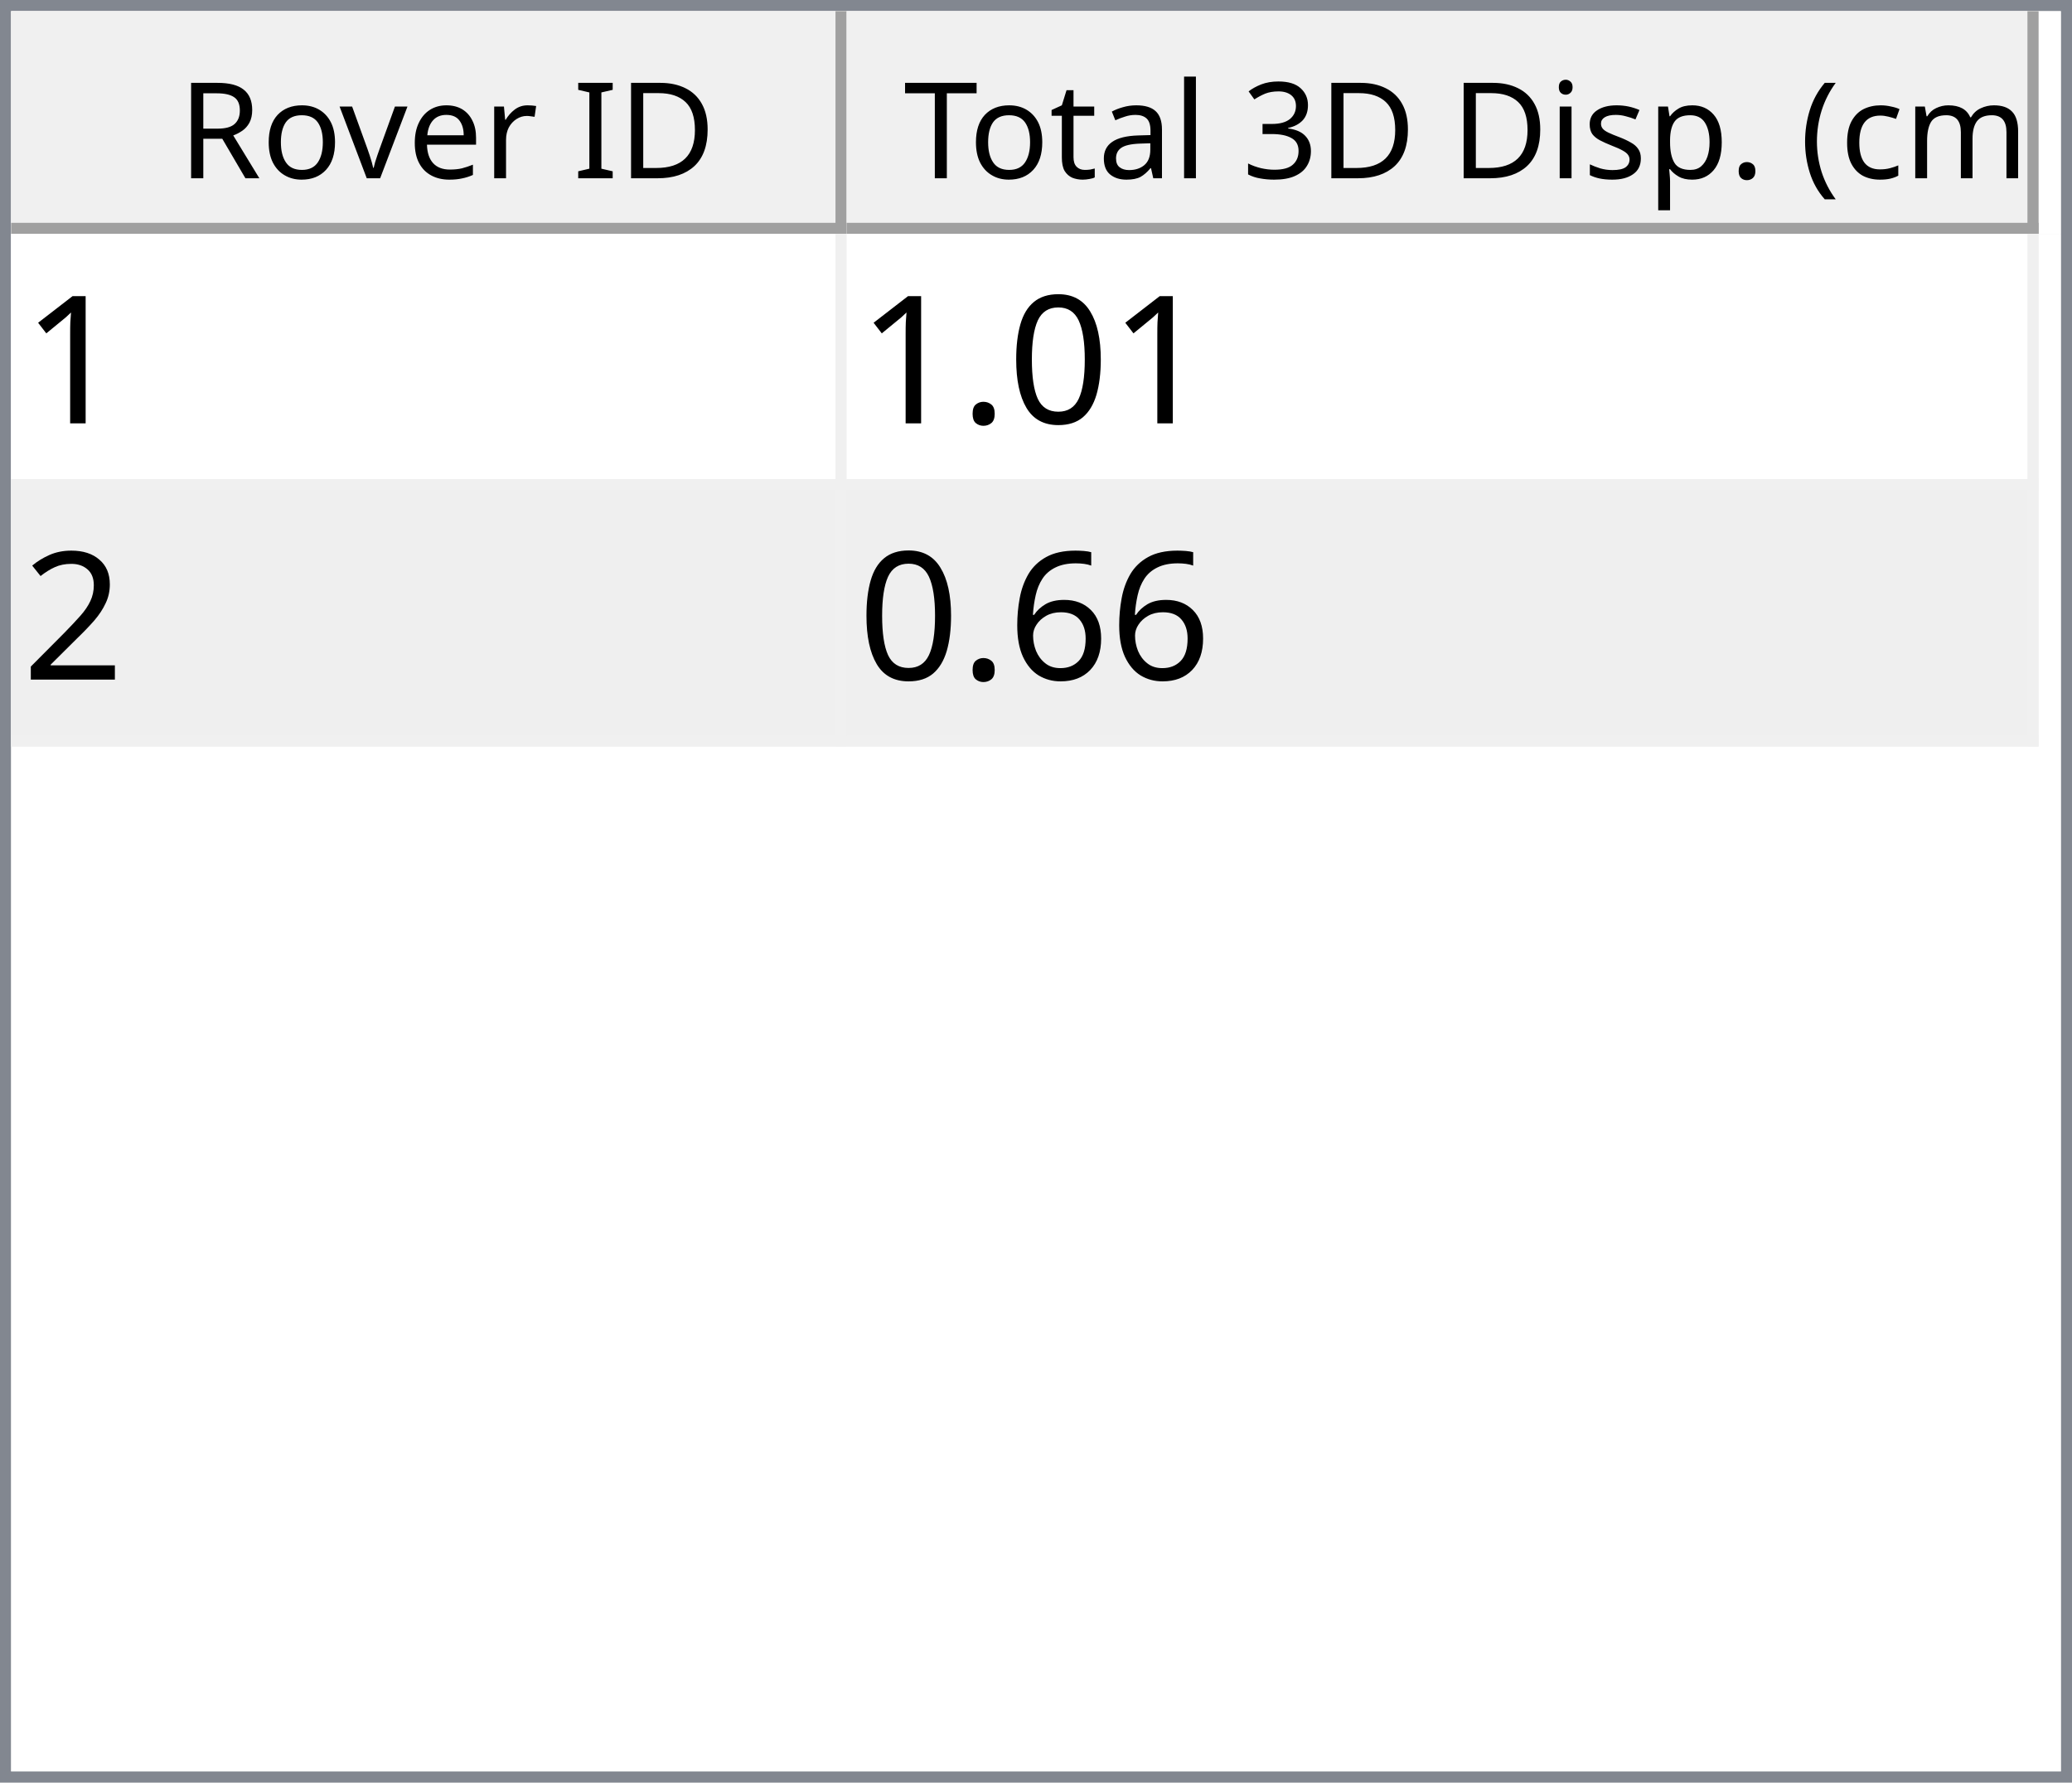
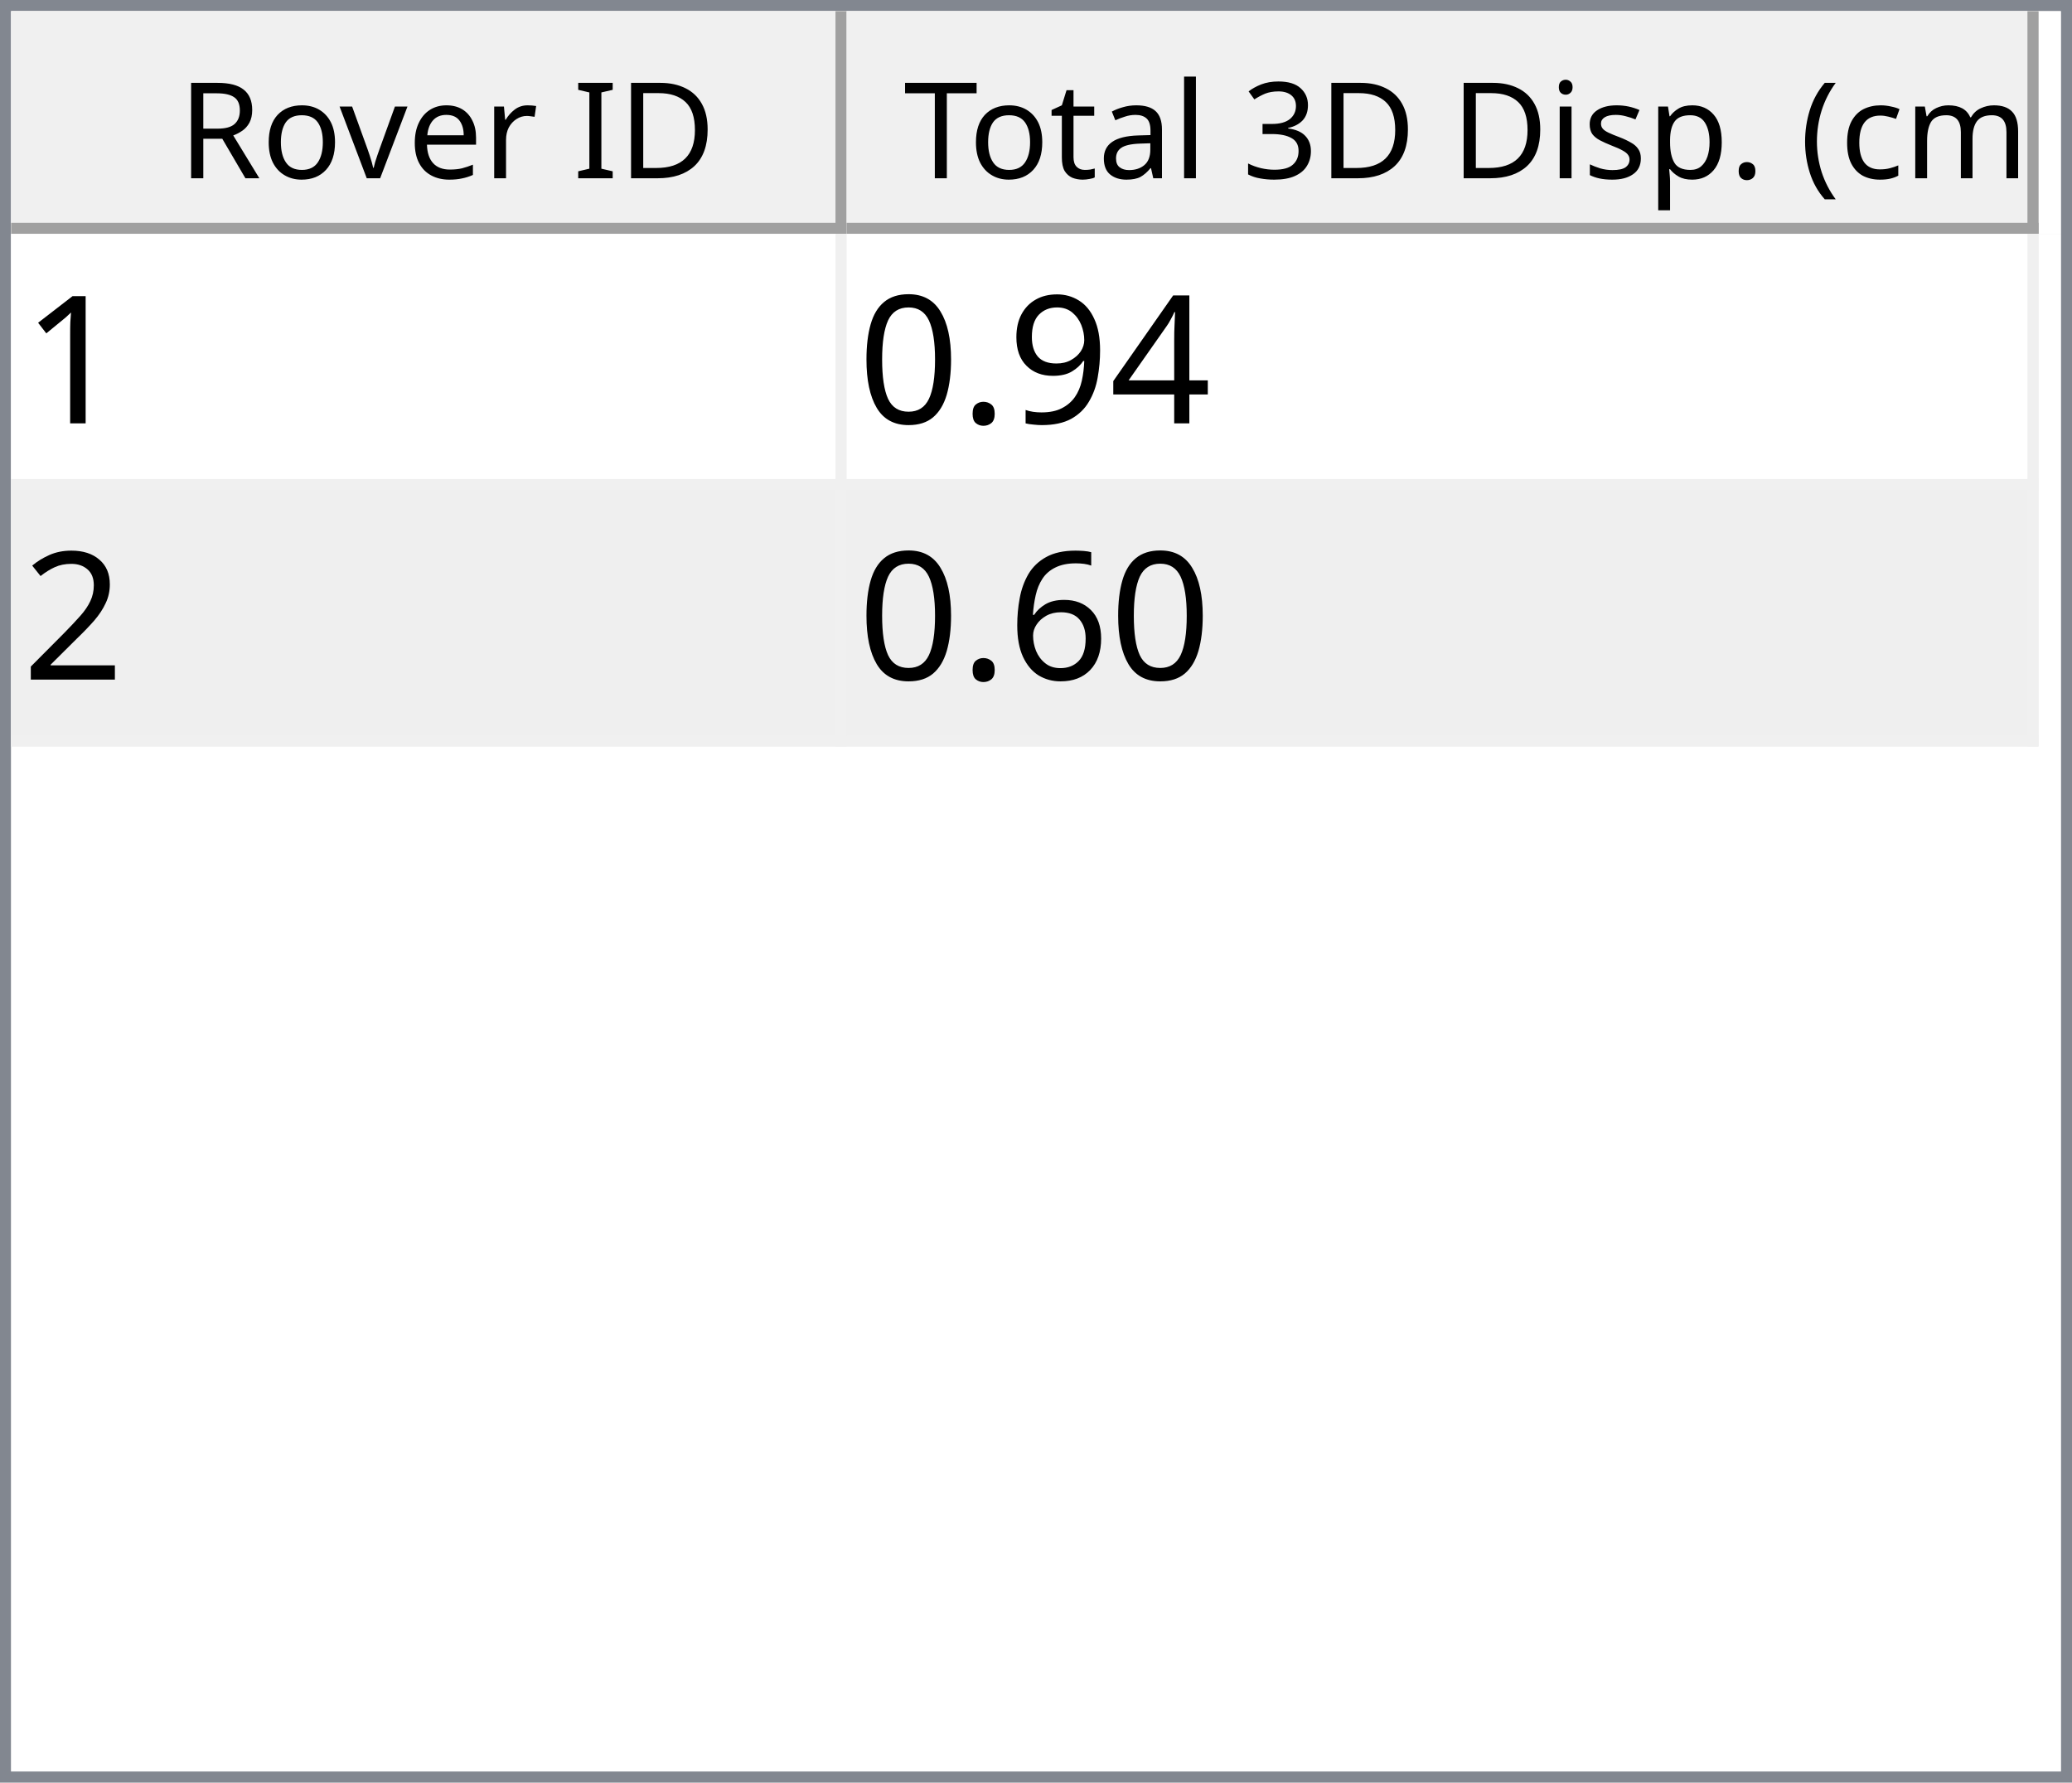
<svg xmlns="http://www.w3.org/2000/svg" style="fill-opacity:1; color-rendering:auto; color-interpolation:auto; text-rendering:auto; stroke:black; stroke-linecap:square; stroke-miterlimit:10; shape-rendering:auto; stroke-opacity:1; fill:black; stroke-dasharray:none; font-weight:normal; stroke-width:1; font-family:'Dialog'; font-style:normal; stroke-linejoin:miter; font-size:12px; stroke-dashoffset:0; image-rendering:auto;" width="186" height="160">
  <defs id="genericDefs" />
  <g>
    <defs id="defs1">
      <clipPath clipPathUnits="userSpaceOnUse" id="clipPath1">
        <path d="M0 0 L186 0 L186 160 L0 160 L0 0 Z" />
      </clipPath>
      <clipPath clipPathUnits="userSpaceOnUse" id="clipPath2">
        <path d="M0 0 L0 160 L186 160 L186 0 Z" />
      </clipPath>
      <clipPath clipPathUnits="userSpaceOnUse" id="clipPath3">
        <path d="M0 0 L0 20 L184 20 L184 0 Z" />
      </clipPath>
      <clipPath clipPathUnits="userSpaceOnUse" id="clipPath4">
        <path d="M0 0 L0 20 L75 20 L75 0 Z" />
      </clipPath>
      <clipPath clipPathUnits="userSpaceOnUse" id="clipPath5">
        <path d="M1 1 L1 19 L74 19 L74 1 Z" />
      </clipPath>
      <clipPath clipPathUnits="userSpaceOnUse" id="clipPath6">
        <path d="M0 0 L0 18 L73 18 L73 0 Z" />
      </clipPath>
      <clipPath clipPathUnits="userSpaceOnUse" id="clipPath7">
        <path d="M-0.5 -0.5 L-0.5 19.5 L74.5 19.5 L74.5 -0.5 Z" />
      </clipPath>
      <clipPath clipPathUnits="userSpaceOnUse" id="clipPath8">
        <path d="M0 0 L0 20 L107 20 L107 0 Z" />
      </clipPath>
      <clipPath clipPathUnits="userSpaceOnUse" id="clipPath9">
        <path d="M1 1 L1 19 L106 19 L106 1 Z" />
      </clipPath>
      <clipPath clipPathUnits="userSpaceOnUse" id="clipPath10">
        <path d="M0 0 L0 18 L105 18 L105 0 Z" />
      </clipPath>
      <clipPath clipPathUnits="userSpaceOnUse" id="clipPath11">
        <path d="M-0.5 -0.5 L-0.5 19.5 L106.5 19.5 L106.5 -0.5 Z" />
      </clipPath>
      <clipPath clipPathUnits="userSpaceOnUse" id="clipPath12">
        <path d="M0 0 L0 138 L184 138 L184 0 Z" />
      </clipPath>
      <clipPath clipPathUnits="userSpaceOnUse" id="clipPath13">
        <path d="M0 0 L0 46 L182 46 L182 0 Z" />
      </clipPath>
      <clipPath clipPathUnits="userSpaceOnUse" id="clipPath14">
        <path d="M-0.5 -0.5 L-0.5 45.5 L181.5 45.5 L181.5 -0.5 Z" />
      </clipPath>
      <clipPath clipPathUnits="userSpaceOnUse" id="clipPath15">
        <path d="M0 0 L0 22 L74 22 L74 0 Z" />
      </clipPath>
      <clipPath clipPathUnits="userSpaceOnUse" id="clipPath16">
        <path d="M0 0 L0 22 L106 22 L106 0 Z" />
      </clipPath>
      <font horiz-adv-x="64.551" id="font1">
        <font-face ascent="107.91" descent="25.098" units-per-em="100" style="font-style:normal; font-family:Segoe UI; font-weight:normal;" />
        <missing-glyph horiz-adv-x="64.551" d="M8.109 0 L8.109 68.266 L56.453 68.266 L56.453 0 L8.109 0 ZM15.328 7.234 L49.219 7.234 L49.219 61.031 L15.328 61.031 L15.328 7.234 Z" />
        <glyph unicode="D" horiz-adv-x="70.117" d="M9.188 0 L9.188 70.016 L28.516 70.016 Q65.531 70.016 65.531 35.891 Q65.531 19.672 55.25 9.836 Q44.969 0 27.734 0 L9.188 0 ZM17.391 62.594 L17.391 7.422 L27.828 7.422 Q41.609 7.422 49.273 14.797 Q56.938 22.172 56.938 35.688 Q56.938 62.594 28.328 62.594 L17.391 62.594 Z" />
        <glyph unicode="I" horiz-adv-x="26.611" d="M17.391 0 L9.188 0 L9.188 70.016 L17.391 70.016 L17.391 0 Z" />
        <glyph unicode=" " horiz-adv-x="27.393" d="" />
        <glyph unicode="r" horiz-adv-x="34.766" d="M34.188 41.891 Q32.078 43.5 28.125 43.5 Q23 43.5 19.555 38.672 Q16.109 33.844 16.109 25.484 L16.109 0 L8.109 0 L8.109 50 L16.109 50 L16.109 39.703 L16.312 39.703 Q18.016 44.969 21.531 47.922 Q25.047 50.875 29.391 50.875 Q32.516 50.875 34.188 50.203 L34.188 41.891 Z" />
        <glyph unicode="e" horiz-adv-x="52.295" d="M48.297 23 L12.984 23 Q13.188 14.656 17.484 10.109 Q21.781 5.562 29.297 5.562 Q37.75 5.562 44.828 11.141 L44.828 3.609 Q38.234 -1.172 27.391 -1.172 Q16.797 -1.172 10.742 5.641 Q4.688 12.453 4.688 24.812 Q4.688 36.469 11.305 43.82 Q17.922 51.172 27.734 51.172 Q37.547 51.172 42.922 44.828 Q48.297 38.484 48.297 27.203 L48.297 23 ZM40.094 29.781 Q40.047 36.719 36.75 40.578 Q33.453 44.438 27.594 44.438 Q21.922 44.438 17.969 40.383 Q14.016 36.328 13.094 29.781 L40.094 29.781 Z" />
        <glyph unicode="v" horiz-adv-x="47.9" d="M47.406 50 L27.484 0 L19.625 0 L0.688 50 L9.469 50 L22.172 13.672 Q23.578 9.672 23.922 6.688 L24.125 6.688 Q24.609 10.453 25.688 13.484 L38.969 50 L47.406 50 Z" />
        <glyph unicode="o" horiz-adv-x="58.594" d="M29 -1.172 Q17.922 -1.172 11.305 5.836 Q4.688 12.844 4.688 24.422 Q4.688 37.016 11.57 44.094 Q18.453 51.172 30.172 51.172 Q41.359 51.172 47.633 44.289 Q53.906 37.406 53.906 25.203 Q53.906 13.234 47.141 6.031 Q40.375 -1.172 29 -1.172 ZM29.594 44.438 Q21.875 44.438 17.383 39.188 Q12.891 33.938 12.891 24.703 Q12.891 15.828 17.43 10.695 Q21.969 5.562 29.594 5.562 Q37.359 5.562 41.531 10.594 Q45.703 15.625 45.703 24.906 Q45.703 34.281 41.531 39.359 Q37.359 44.438 29.594 44.438 Z" />
        <glyph unicode="R" horiz-adv-x="59.814" d="M59.375 0 L49.609 0 L37.891 19.625 Q36.281 22.359 34.766 24.289 Q33.25 26.219 31.664 27.438 Q30.078 28.656 28.25 29.219 Q26.422 29.781 24.125 29.781 L17.391 29.781 L17.391 0 L9.188 0 L9.188 70.016 L30.078 70.016 Q34.672 70.016 38.555 68.867 Q42.438 67.719 45.289 65.375 Q48.141 63.031 49.758 59.547 Q51.375 56.062 51.375 51.375 Q51.375 47.703 50.273 44.656 Q49.172 41.609 47.148 39.211 Q45.125 36.812 42.266 35.133 Q39.406 33.453 35.844 32.516 L35.844 32.328 Q37.594 31.547 38.891 30.547 Q40.188 29.547 41.359 28.18 Q42.531 26.812 43.68 25.078 Q44.828 23.344 46.234 21.047 L59.375 0 ZM17.391 62.594 L17.391 37.203 L28.516 37.203 Q31.594 37.203 34.203 38.133 Q36.812 39.062 38.719 40.797 Q40.625 42.531 41.703 45.047 Q42.781 47.562 42.781 50.688 Q42.781 56.297 39.141 59.445 Q35.5 62.594 28.609 62.594 L17.391 62.594 Z" />
        <glyph unicode=")" horiz-adv-x="30.176" d="M8.297 -15.922 L1.172 -15.922 Q16.406 2.344 16.406 26.812 Q16.406 51.469 1.078 70.016 L8.297 70.016 Q23.531 52.156 23.531 26.703 Q23.531 1.375 8.297 -15.922 Z" />
        <glyph unicode="m" horiz-adv-x="86.133" d="M79.109 0 L71.094 0 L71.094 28.719 Q71.094 37.016 68.531 40.727 Q65.969 44.438 59.906 44.438 Q54.781 44.438 51.195 39.75 Q47.609 35.062 47.609 28.516 L47.609 0 L39.594 0 L39.594 29.688 Q39.594 44.438 28.219 44.438 Q22.953 44.438 19.531 40.016 Q16.109 35.594 16.109 28.516 L16.109 0 L8.109 0 L8.109 50 L16.109 50 L16.109 42.094 L16.312 42.094 Q21.625 51.172 31.844 51.172 Q36.969 51.172 40.773 48.312 Q44.578 45.453 46 40.828 Q51.562 51.172 62.594 51.172 Q79.109 51.172 79.109 30.812 L79.109 0 Z" />
        <glyph unicode="c" horiz-adv-x="46.191" d="M42.188 2.297 Q36.422 -1.172 28.516 -1.172 Q17.828 -1.172 11.258 5.789 Q4.688 12.75 4.688 23.828 Q4.688 36.188 11.766 43.68 Q18.844 51.172 30.672 51.172 Q37.25 51.172 42.281 48.734 L42.281 40.531 Q36.719 44.438 30.375 44.438 Q22.703 44.438 17.797 38.945 Q12.891 33.453 12.891 24.516 Q12.891 15.719 17.508 10.641 Q22.125 5.562 29.891 5.562 Q36.422 5.562 42.188 9.906 L42.188 2.297 Z" />
        <glyph unicode="(" horiz-adv-x="30.176" d="M29.109 -15.922 L21.969 -15.922 Q6.844 1.375 6.844 26.703 Q6.844 52.156 21.969 70.016 L29.203 70.016 Q13.875 51.469 13.875 26.812 Q13.875 2.344 29.109 -15.922 Z" />
        <glyph unicode="." horiz-adv-x="21.68" d="M10.891 -1.078 Q8.641 -1.078 7.055 0.539 Q5.469 2.156 5.469 4.391 Q5.469 6.641 7.055 8.273 Q8.641 9.906 10.891 9.906 Q13.188 9.906 14.797 8.273 Q16.406 6.641 16.406 4.391 Q16.406 2.156 14.797 0.539 Q13.188 -1.078 10.891 -1.078 Z" />
        <glyph unicode="p" horiz-adv-x="58.789" d="M16.312 7.234 L16.109 7.234 L16.109 -23 L8.109 -23 L8.109 50 L16.109 50 L16.109 41.219 L16.312 41.219 Q22.219 51.172 33.594 51.172 Q43.266 51.172 48.688 44.461 Q54.109 37.75 54.109 26.469 Q54.109 13.922 48 6.375 Q41.891 -1.172 31.297 -1.172 Q21.578 -1.172 16.312 7.234 ZM16.109 27.391 L16.109 20.406 Q16.109 14.203 20.141 9.883 Q24.172 5.562 30.375 5.562 Q37.641 5.562 41.773 11.133 Q45.906 16.703 45.906 26.609 Q45.906 34.969 42.047 39.703 Q38.188 44.438 31.594 44.438 Q24.609 44.438 20.359 39.578 Q16.109 34.719 16.109 27.391 Z" />
        <glyph unicode="s" horiz-adv-x="42.432" d="M5.078 1.812 L5.078 10.406 Q11.625 5.562 19.484 5.562 Q30.031 5.562 30.031 12.594 Q30.031 14.594 29.125 15.992 Q28.219 17.391 26.68 18.461 Q25.141 19.531 23.07 20.383 Q21 21.234 18.609 22.172 Q15.281 23.484 12.766 24.828 Q10.25 26.172 8.57 27.859 Q6.891 29.547 6.031 31.695 Q5.172 33.844 5.172 36.719 Q5.172 40.234 6.789 42.945 Q8.406 45.656 11.086 47.484 Q13.766 49.312 17.211 50.242 Q20.656 51.172 24.312 51.172 Q30.812 51.172 35.938 48.922 L35.938 40.828 Q30.422 44.438 23.25 44.438 Q21 44.438 19.195 43.922 Q17.391 43.406 16.094 42.477 Q14.797 41.547 14.086 40.258 Q13.375 38.969 13.375 37.406 Q13.375 35.453 14.086 34.133 Q14.797 32.812 16.164 31.789 Q17.531 30.766 19.484 29.938 Q21.438 29.109 23.922 28.125 Q27.25 26.859 29.883 25.516 Q32.516 24.172 34.375 22.484 Q36.234 20.797 37.234 18.602 Q38.234 16.406 38.234 13.375 Q38.234 9.672 36.602 6.938 Q34.969 4.203 32.234 2.398 Q29.5 0.594 25.93 -0.289 Q22.359 -1.172 18.453 -1.172 Q10.75 -1.172 5.078 1.812 Z" />
        <glyph unicode="i" horiz-adv-x="24.219" d="M12.203 62.703 Q10.062 62.703 8.547 64.164 Q7.031 65.625 7.031 67.875 Q7.031 70.125 8.547 71.609 Q10.062 73.094 12.203 73.094 Q14.406 73.094 15.945 71.609 Q17.484 70.125 17.484 67.875 Q17.484 65.719 15.945 64.211 Q14.406 62.703 12.203 62.703 ZM16.109 0 L8.109 0 L8.109 50 L16.109 50 L16.109 0 Z" />
        <glyph unicode="3" horiz-adv-x="53.906" d="M46.531 19.828 Q46.531 15.094 44.75 11.211 Q42.969 7.328 39.719 4.57 Q36.469 1.812 31.93 0.297 Q27.391 -1.219 21.922 -1.219 Q11.922 -1.219 6 2.594 L6 11.188 Q13.094 5.609 22.219 5.609 Q25.875 5.609 28.828 6.539 Q31.781 7.469 33.906 9.227 Q36.031 10.984 37.18 13.477 Q38.328 15.969 38.328 19.094 Q38.328 32.812 18.797 32.812 L12.984 32.812 L12.984 39.594 L18.5 39.594 Q35.797 39.594 35.797 52.484 Q35.797 64.406 22.609 64.406 Q15.188 64.406 8.688 59.422 L8.688 67.188 Q15.375 71.188 24.609 71.188 Q29 71.188 32.57 69.969 Q36.141 68.75 38.68 66.555 Q41.219 64.359 42.609 61.281 Q44 58.203 44 54.5 Q44 40.672 30.031 36.719 L30.031 36.531 Q33.594 36.141 36.625 34.797 Q39.656 33.453 41.852 31.305 Q44.047 29.156 45.289 26.25 Q46.531 23.344 46.531 19.828 Z" />
        <glyph unicode="l" horiz-adv-x="24.219" d="M16.109 0 L8.109 0 L8.109 74.031 L16.109 74.031 L16.109 0 Z" />
        <glyph unicode="a" horiz-adv-x="50.879" d="M43.891 0 L35.891 0 L35.891 7.812 L35.688 7.812 Q30.469 -1.172 20.312 -1.172 Q12.844 -1.172 8.617 2.781 Q4.391 6.734 4.391 13.281 Q4.391 27.297 20.906 29.594 L35.891 31.688 Q35.891 44.438 25.594 44.438 Q16.547 44.438 9.281 38.281 L9.281 46.484 Q16.656 51.172 26.266 51.172 Q43.891 51.172 43.891 32.516 L43.891 0 ZM35.891 25.297 L23.828 23.641 Q18.266 22.859 15.43 20.875 Q12.594 18.891 12.594 13.875 Q12.594 10.203 15.211 7.883 Q17.828 5.562 22.172 5.562 Q28.125 5.562 32.008 9.742 Q35.891 13.922 35.891 20.312 L35.891 25.297 Z" />
        <glyph unicode="t" horiz-adv-x="33.887" d="M31.297 0.484 Q28.469 -1.078 23.828 -1.078 Q10.688 -1.078 10.688 13.578 L10.688 43.172 L2.094 43.172 L2.094 50 L10.688 50 L10.688 62.203 L18.703 64.797 L18.703 50 L31.297 50 L31.297 43.172 L18.703 43.172 L18.703 14.984 Q18.703 9.969 20.414 7.82 Q22.125 5.672 26.078 5.672 Q29.109 5.672 31.297 7.328 L31.297 0.484 Z" />
        <glyph unicode="T" horiz-adv-x="52.393" d="M50.594 62.594 L30.375 62.594 L30.375 0 L22.172 0 L22.172 62.594 L2 62.594 L2 70.016 L50.594 70.016 L50.594 62.594 Z" />
      </font>
      <font horiz-adv-x="75.0" id="font2">
        <font-face ascent="100.537" descent="21.973" units-per-em="100" style="font-style:normal; font-family:sans-serif; font-weight:normal;" />
        <missing-glyph horiz-adv-x="75.0" d="M12.5 0 L12.5 62.5 L62.5 62.5 L62.5 0 L12.5 0 ZM14.062 1.562 L60.938 1.562 L60.938 60.938 L14.062 60.938 L14.062 1.562 Z" />
        <glyph unicode="1" horiz-adv-x="55.615" d="M37.25 0 L28.469 0 L28.469 56 Q25.297 52.984 20.141 49.953 Q14.984 46.922 10.891 45.406 L10.891 53.906 Q18.266 57.375 23.781 62.305 Q29.297 67.234 31.594 71.875 L37.25 71.875 L37.25 0 Z" />
+         <glyph unicode="4" horiz-adv-x="55.615" d="M32.328 0 L32.328 17.141 L1.266 17.141 L1.266 25.203 L33.938 71.578 L41.109 71.578 L41.109 25.203 L50.781 25.203 L50.781 17.141 L41.109 17.141 L41.109 0 L32.328 0 ZM32.328 25.203 L32.328 57.469 L9.906 25.203 L32.328 25.203 Z" />
+         <glyph unicode="9" horiz-adv-x="55.615" d="M5.469 16.547 L13.922 17.328 Q14.984 11.375 18.016 8.688 Q21.047 6 25.781 6 Q29.828 6 32.883 7.859 Q35.938 9.719 37.891 12.82 Q39.844 15.922 41.164 21.195 Q42.484 26.469 42.484 31.938 Q42.484 32.516 42.438 33.688 Q39.797 29.5 35.234 26.883 Q30.672 24.266 25.344 24.266 Q16.453 24.266 10.305 30.711 Q4.156 37.156 4.156 47.703 Q4.156 58.594 10.578 65.234 Q17 71.875 26.656 71.875 Q33.641 71.875 39.43 68.117 Q45.219 64.359 48.219 57.398 Q51.219 50.438 51.219 37.25 Q51.219 23.531 48.242 15.406 Q45.266 7.281 39.383 3.031 Q33.5 -1.219 25.594 -1.219 Q17.188 -1.219 11.867 3.445 Q6.547 8.109 5.469 16.547 ZM41.453 48.141 Q41.453 55.719 37.43 60.156 Q33.406 64.594 27.734 64.594 Q21.875 64.594 17.531 59.812 Q13.188 55.031 13.188 47.406 Q13.188 40.578 17.312 36.305 Q21.438 32.031 27.484 32.031 Q33.594 32.031 37.523 36.305 Q41.453 40.578 41.453 48.141 Z" />
+         <glyph unicode="." horiz-adv-x="27.783" d="M9.078 0 L9.078 10.016 L19.094 10.016 L19.094 0 L9.078 0 Z" />
        <glyph unicode="0" horiz-adv-x="55.615" d="M4.156 35.297 Q4.156 48 6.766 55.742 Q9.375 63.484 14.523 67.68 Q19.672 71.875 27.484 71.875 Q33.25 71.875 37.594 69.555 Q41.938 67.234 44.773 62.867 Q47.609 58.5 49.219 52.227 Q50.828 45.953 50.828 35.297 Q50.828 22.703 48.242 14.969 Q45.656 7.234 40.508 3.008 Q35.359 -1.219 27.484 -1.219 Q17.141 -1.219 11.234 6.203 Q4.156 15.141 4.156 35.297 ZM13.188 35.297 Q13.188 17.672 17.312 11.836 Q21.438 6 27.484 6 Q33.547 6 37.672 11.859 Q41.797 17.719 41.797 35.297 Q41.797 52.984 37.672 58.789 Q33.547 64.594 27.391 64.594 Q21.344 64.594 17.719 59.469 Q13.188 52.938 13.188 35.297 Z" />
-         <glyph unicode="." horiz-adv-x="27.783" d="M9.078 0 L9.078 10.016 L19.094 10.016 L19.094 0 L9.078 0 Z" />
        <glyph unicode="2" horiz-adv-x="55.615" d="M50.344 8.453 L50.344 0 L3.031 0 Q2.938 3.172 4.047 6.109 Q5.859 10.938 9.836 15.625 Q13.812 20.312 21.344 26.469 Q33.016 36.031 37.117 41.625 Q41.219 47.219 41.219 52.203 Q41.219 57.422 37.477 61.008 Q33.734 64.594 27.734 64.594 Q21.391 64.594 17.578 60.789 Q13.766 56.984 13.719 50.25 L4.688 51.172 Q5.609 61.281 11.664 66.578 Q17.719 71.875 27.938 71.875 Q38.234 71.875 44.242 66.164 Q50.25 60.453 50.25 52 Q50.25 47.703 48.492 43.555 Q46.734 39.406 42.656 34.812 Q38.578 30.219 29.109 22.219 Q21.188 15.578 18.945 13.211 Q16.703 10.844 15.234 8.453 L50.344 8.453 Z" />
        <glyph unicode="6" horiz-adv-x="55.615" d="M49.75 54.047 L41.016 53.375 Q39.844 58.547 37.703 60.891 Q34.125 64.656 28.906 64.656 Q24.703 64.656 21.531 62.312 Q17.391 59.281 14.992 53.469 Q12.594 47.656 12.5 36.922 Q15.672 41.75 20.266 44.094 Q24.859 46.438 29.891 46.438 Q38.672 46.438 44.852 39.969 Q51.031 33.5 51.031 23.25 Q51.031 16.5 48.125 10.719 Q45.219 4.938 40.141 1.859 Q35.062 -1.219 28.609 -1.219 Q17.625 -1.219 10.695 6.859 Q3.766 14.938 3.766 33.5 Q3.766 54.25 11.422 63.672 Q18.109 71.875 29.438 71.875 Q37.891 71.875 43.289 67.141 Q48.688 62.406 49.75 54.047 ZM13.875 23.188 Q13.875 18.656 15.797 14.508 Q17.719 10.359 21.188 8.18 Q24.656 6 28.469 6 Q34.031 6 38.039 10.492 Q42.047 14.984 42.047 22.703 Q42.047 30.125 38.086 34.398 Q34.125 38.672 28.125 38.672 Q22.172 38.672 18.023 34.398 Q13.875 30.125 13.875 23.188 Z" />
      </font>
    </defs>
    <g style="fill:white; stroke:white;">
      <rect x="0" y="0" width="186" style="clip-path:url(#clipPath1); stroke:none;" height="160" />
    </g>
    <g style="fill:white; text-rendering:optimizeSpeed; color-rendering:optimizeSpeed; image-rendering:optimizeSpeed; shape-rendering:crispEdges; stroke:white; color-interpolation:sRGB;">
      <rect x="0" width="186" height="160" y="0" style="stroke:none;" />
      <path style="stroke:none;" d="M0 160 L186 160 L186 0 L0 0 Z" />
    </g>
    <g style="fill:rgb(240,240,240); font-family:'Segoe UI'; stroke:rgb(240,240,240);">
      <rect x="0" y="0" width="186" style="clip-path:url(#clipPath2); stroke:none;" height="160" />
    </g>
    <g style="fill:rgb(130,135,144); font-family:'Segoe UI'; stroke:rgb(130,135,144);">
      <path d="M0 0 L186 0 L186 160 L0 160 L0 0 ZM1 1 L185 1 L185 159 L1 159 L1 1 Z" style="fill-rule:evenodd; clip-path:url(#clipPath2); stroke:none;" />
    </g>
    <g style="fill:white; font-family:'Segoe UI'; stroke:white;" transform="translate(1,1)">
      <rect x="0" y="0" width="184" style="clip-path:url(#clipPath3); stroke:none;" height="20" />
    </g>
    <g style="fill:rgb(240,240,240); font-family:'Segoe UI'; stroke:rgb(240,240,240);" transform="translate(1,1)">
      <rect x="0" y="0" width="75" style="clip-path:url(#clipPath4); stroke:none;" height="20" />
    </g>
    <g style="font-family:'Segoe UI';" transform="translate(2,2)">
      <text x="14" xml:space="preserve" y="14" style="clip-path:url(#clipPath6); stroke:none;">Rover ID</text>
    </g>
    <g style="fill:rgb(160,160,160); font-family:'Segoe UI'; stroke:rgb(160,160,160); stroke-linejoin:bevel;" transform="translate(1.5,1.5)">
      <line x1="74" x2="74" y1="0" style="fill:none; clip-path:url(#clipPath7);" y2="19" />
    </g>
    <g style="fill:rgb(160,160,160); font-family:'Segoe UI'; stroke:rgb(160,160,160); stroke-linejoin:bevel;" transform="matrix(1,0,0,1,1,1) translate(0.5,0.5)">
      <line x1="0" x2="74" y1="19" style="fill:none; clip-path:url(#clipPath7);" y2="19" />
    </g>
    <g style="fill:rgb(240,240,240); font-family:'Segoe UI'; stroke:rgb(240,240,240);" transform="translate(76,1)">
      <rect x="0" y="0" width="107" style="clip-path:url(#clipPath8); stroke:none;" height="20" />
    </g>
    <g style="font-family:'Segoe UI';" transform="translate(77,2)">
      <text x="1" xml:space="preserve" y="14" style="clip-path:url(#clipPath10); stroke:none;"> Total 3D Disp. (cm)</text>
    </g>
    <g style="fill:rgb(160,160,160); font-family:'Segoe UI'; stroke:rgb(160,160,160); stroke-linejoin:bevel;" transform="translate(76.5,1.5)">
      <line x1="106" x2="106" y1="0" style="fill:none; clip-path:url(#clipPath11);" y2="19" />
    </g>
    <g style="fill:rgb(160,160,160); font-family:'Segoe UI'; stroke:rgb(160,160,160); stroke-linejoin:bevel;" transform="matrix(1,0,0,1,76,1) translate(0.5,0.5)">
      <line x1="0" x2="106" y1="19" style="fill:none; clip-path:url(#clipPath11);" y2="19" />
    </g>
    <g style="fill:white; font-family:'Segoe UI'; stroke:white;" transform="translate(1,21)">
      <rect x="0" y="0" width="184" style="clip-path:url(#clipPath12); stroke:none;" height="138" />
    </g>
    <g style="fill:rgb(240,240,240); font-size:16px; font-family:sans-serif; stroke:rgb(240,240,240);" transform="translate(1,21)">
      <rect x="0" y="0" width="182" style="clip-path:url(#clipPath13); stroke:none;" height="46" />
      <line transform="translate(0.5,0.5)" x1="0" x2="181" y1="22" style="clip-path:url(#clipPath14); fill:none; stroke-linejoin:bevel;" y2="22" />
    </g>
    <g transform="matrix(1,0,0,1,1,21) translate(0.5,0.5)" style="fill:rgb(240,240,240); font-size:16px; font-family:sans-serif; stroke:rgb(240,240,240); stroke-linejoin:bevel;">
      <line x1="0" x2="181" y1="45" style="fill:none; clip-path:url(#clipPath14);" y2="45" />
    </g>
    <g transform="matrix(1,0,0,1,1,21) translate(0.5,0.5)" style="fill:rgb(240,240,240); font-size:16px; font-family:sans-serif; stroke:rgb(240,240,240); stroke-linejoin:bevel;">
      <line x1="74" x2="74" y1="0" style="fill:none; clip-path:url(#clipPath14);" y2="45" />
    </g>
    <g transform="matrix(1,0,0,1,1,21) translate(0.5,0.5)" style="fill:rgb(240,240,240); font-size:16px; font-family:sans-serif; stroke:rgb(240,240,240); stroke-linejoin:bevel;">
      <line x1="181" x2="181" y1="0" style="fill:none; clip-path:url(#clipPath14);" y2="45" />
    </g>
    <g style="fill:white; font-size:16px; font-family:sans-serif; stroke:white;" transform="matrix(1,0,0,1,1,21)">
      <rect x="0" y="0" width="74" style="clip-path:url(#clipPath15); stroke:none;" height="22" />
      <text x="1" y="17" style="fill:black; clip-path:url(#clipPath15); stroke:none;" xml:space="preserve">1</text>
    </g>
    <g style="fill:white; font-size:16px; font-family:sans-serif; stroke:white;" transform="matrix(1,0,0,1,1,21) translate(75,0)">
      <rect x="0" y="0" width="106" style="clip-path:url(#clipPath16); stroke:none;" height="22" />
-       <text x="1" y="17" style="fill:black; clip-path:url(#clipPath16); stroke:none;" xml:space="preserve">1.01</text>
+       <text x="1" y="17" style="fill:black; clip-path:url(#clipPath16); stroke:none;" xml:space="preserve">0.94</text>
    </g>
    <g style="fill:rgb(239,239,239); font-size:16px; font-family:sans-serif; stroke:rgb(239,239,239);" transform="matrix(1,0,0,1,1,21) translate(0,23)">
      <rect x="0" y="0" width="74" style="clip-path:url(#clipPath15); stroke:none;" height="22" />
      <text x="1" y="17" style="fill:black; clip-path:url(#clipPath15); stroke:none;" xml:space="preserve">2</text>
    </g>
    <g style="fill:rgb(239,239,239); font-size:16px; font-family:sans-serif; stroke:rgb(239,239,239);" transform="matrix(1,0,0,1,1,21) translate(75,23)">
      <rect x="0" y="0" width="106" style="clip-path:url(#clipPath16); stroke:none;" height="22" />
-       <text x="1" y="17" style="fill:black; clip-path:url(#clipPath16); stroke:none;" xml:space="preserve">0.66</text>
+       <text x="1" y="17" style="fill:black; clip-path:url(#clipPath16); stroke:none;" xml:space="preserve">0.60</text>
    </g>
  </g>
</svg>
